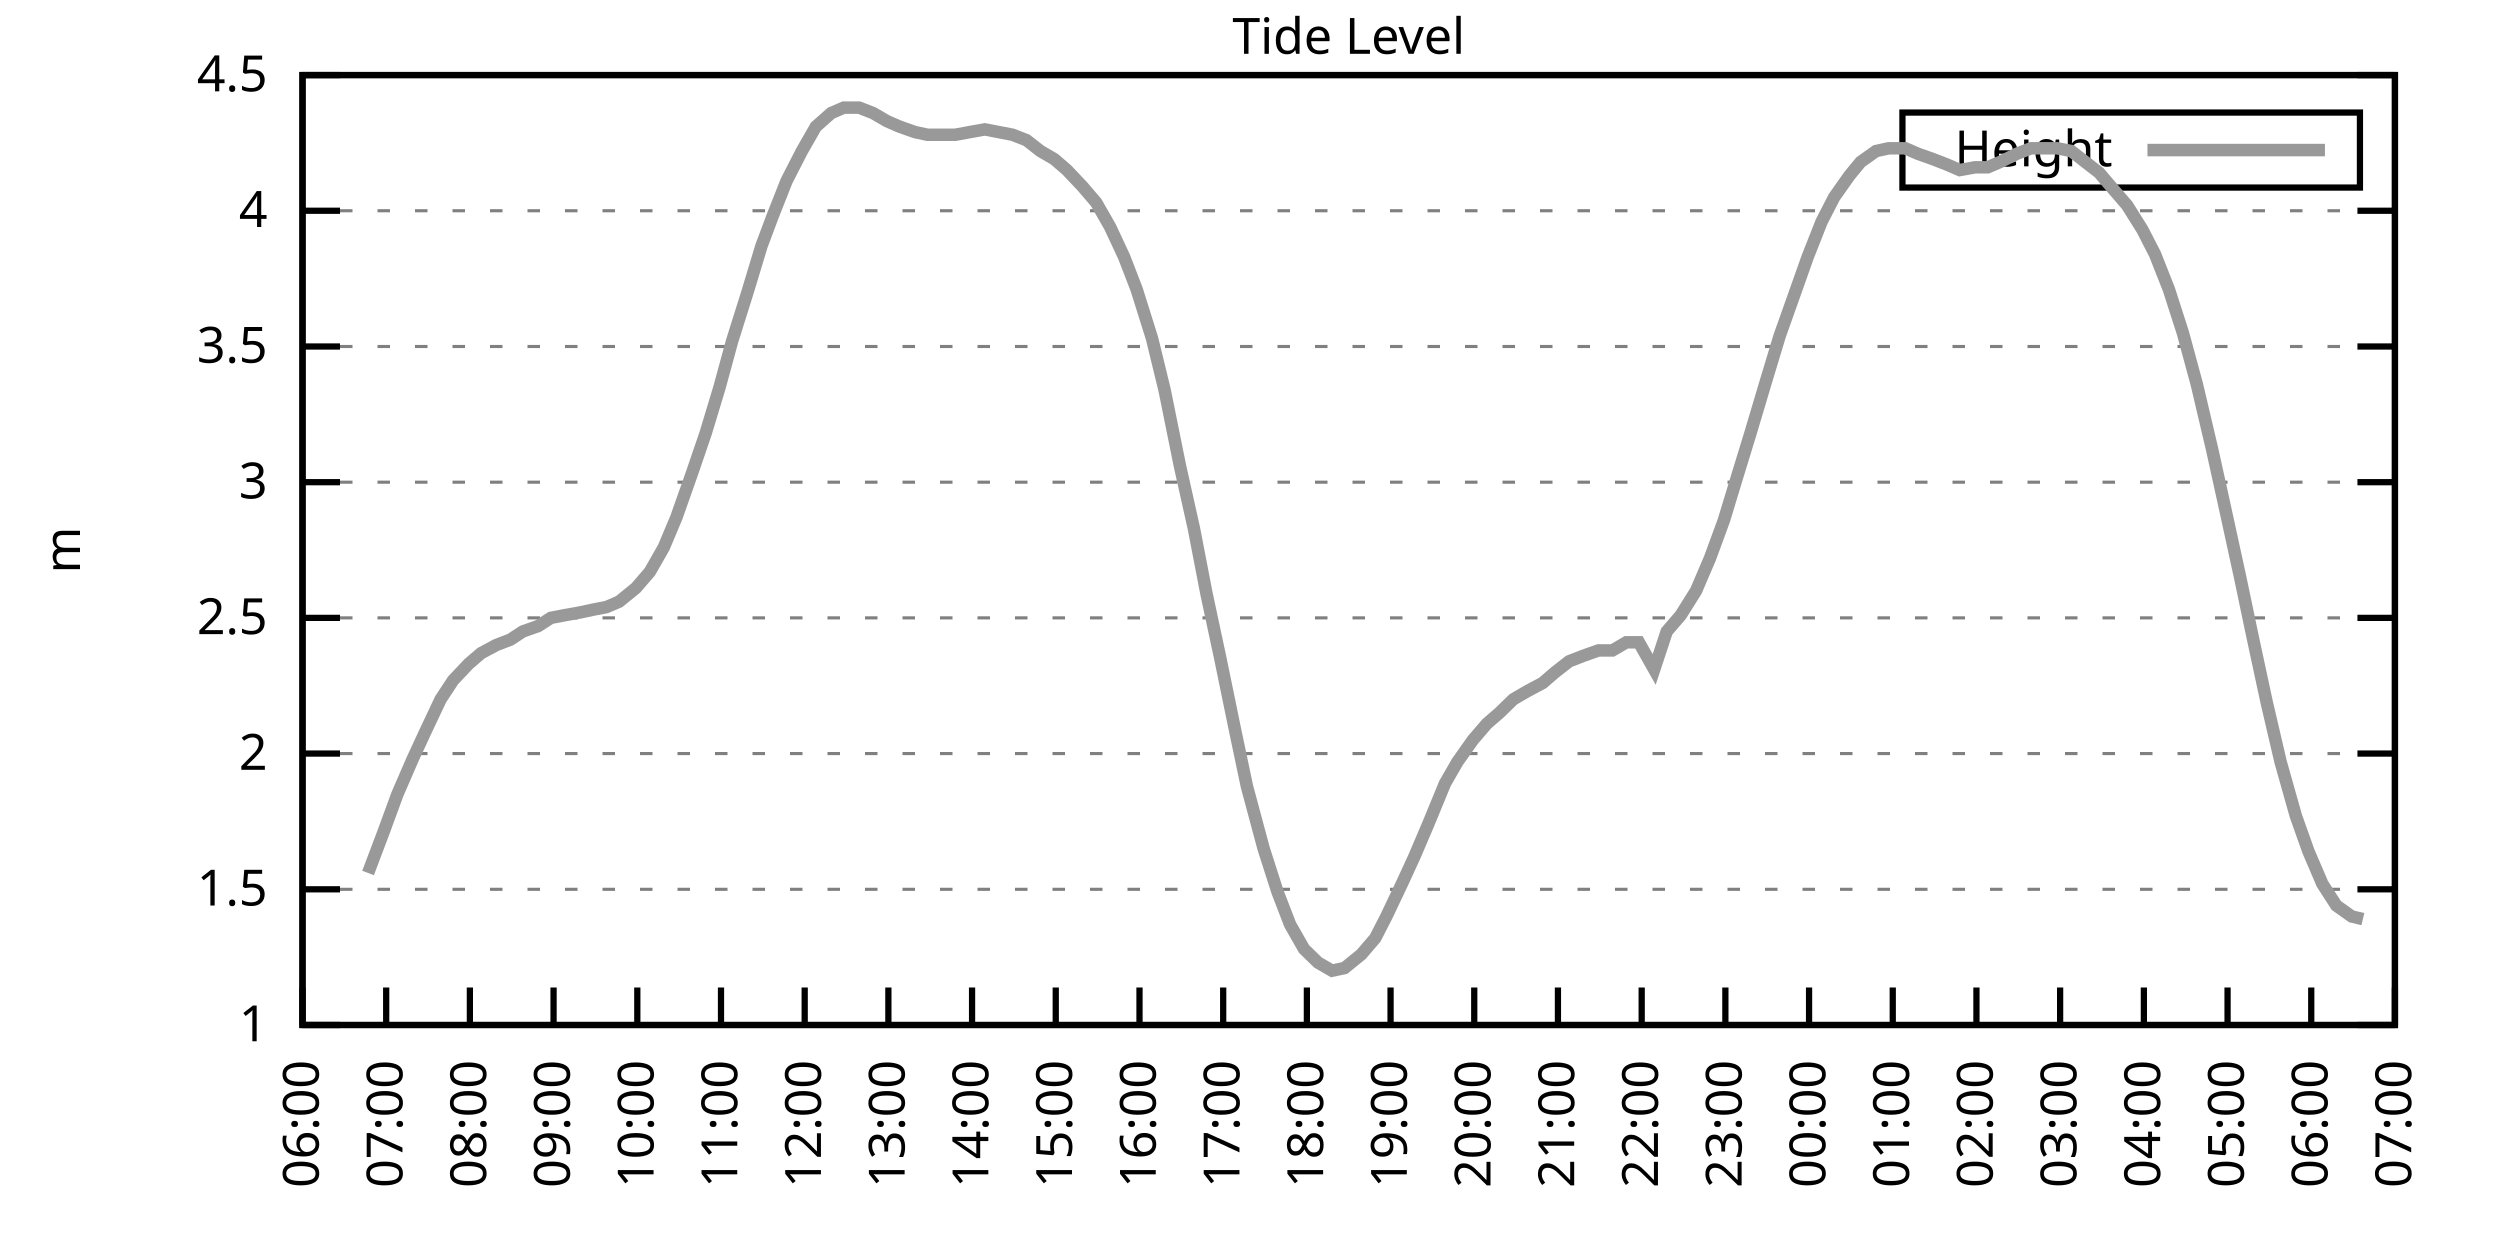
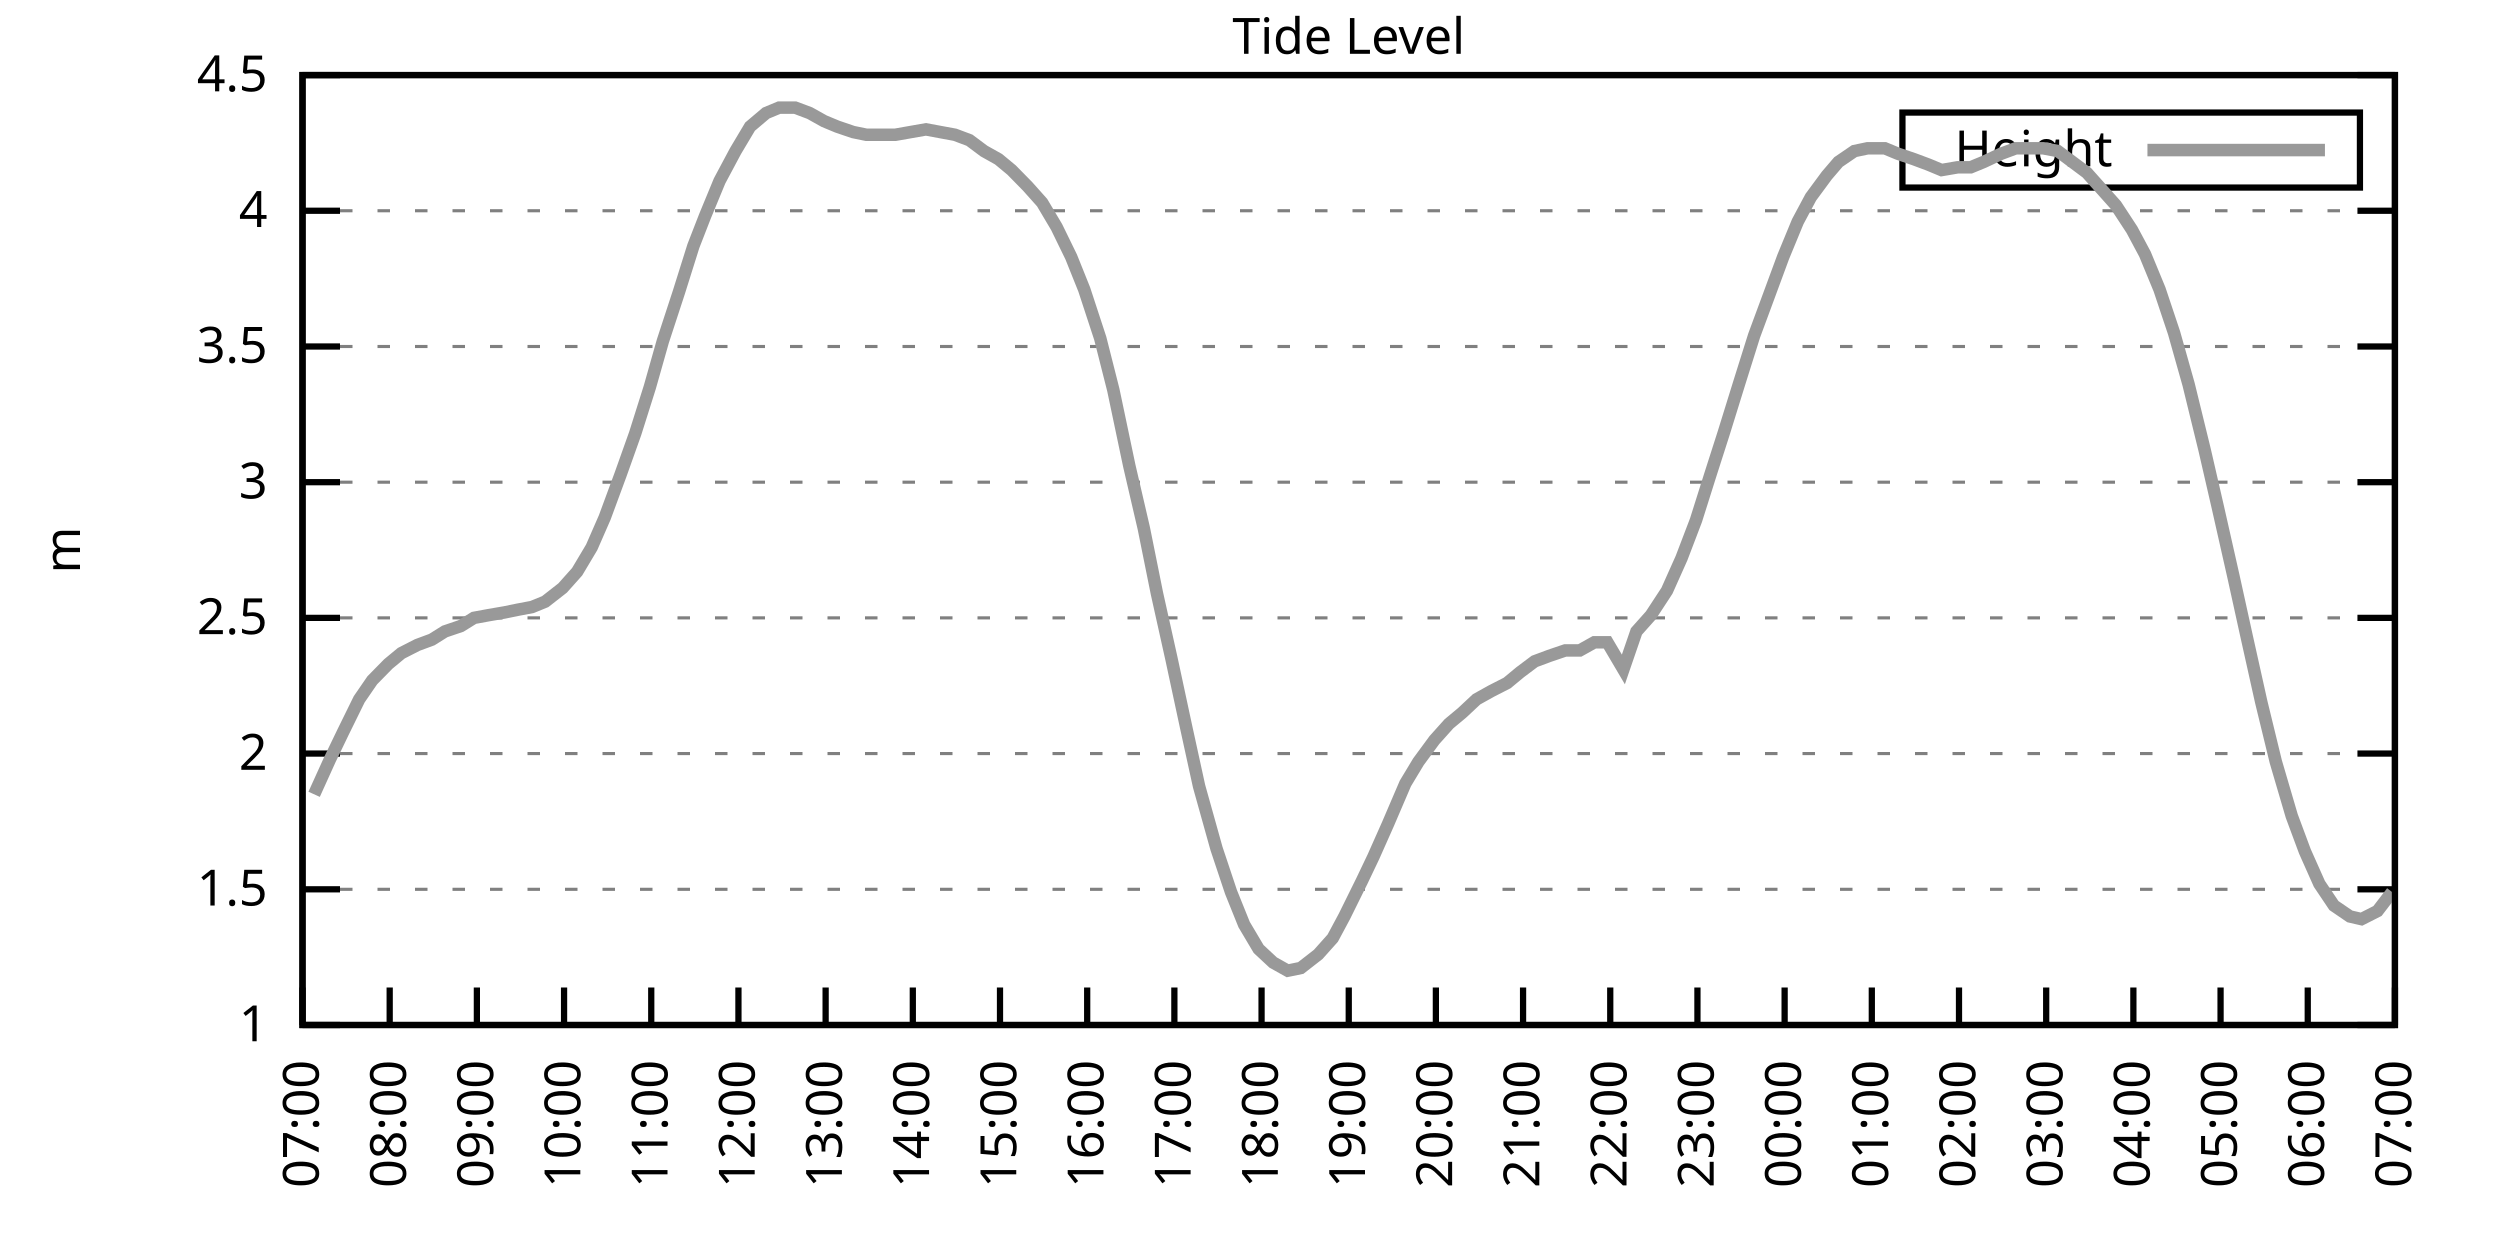
<svg xmlns="http://www.w3.org/2000/svg" xmlns:xlink="http://www.w3.org/1999/xlink" width="400" height="200" viewBox="0 0 400 200">
  <g id="gnuplot_canvas">
    <rect x="0" y="0" width="400" height="200" fill="none" />
    <defs>
      <circle id="gpDot" r="0.5" stroke-width="0.5" stroke="currentColor" />
      <path id="gpPt0" stroke-width="0.333" stroke="currentColor" d="M-1,0 h2 M0,-1 v2" />
      <path id="gpPt1" stroke-width="0.333" stroke="currentColor" d="M-1,-1 L1,1 M1,-1 L-1,1" />
      <path id="gpPt2" stroke-width="0.333" stroke="currentColor" d="M-1,0 L1,0 M0,-1 L0,1 M-1,-1 L1,1 M-1,1 L1,-1" />
      <rect id="gpPt3" stroke-width="0.333" stroke="currentColor" x="-1" y="-1" width="2" height="2" />
      <rect id="gpPt4" stroke-width="0.333" stroke="currentColor" fill="currentColor" x="-1" y="-1" width="2" height="2" />
      <circle id="gpPt5" stroke-width="0.333" stroke="currentColor" cx="0" cy="0" r="1" />
      <use xlink:href="#gpPt5" id="gpPt6" fill="currentColor" stroke="none" />
      <path id="gpPt7" stroke-width="0.333" stroke="currentColor" d="M0,-1.33 L-1.33,0.67 L1.33,0.67 z" />
      <use xlink:href="#gpPt7" id="gpPt8" fill="currentColor" stroke="none" />
      <use xlink:href="#gpPt7" id="gpPt9" stroke="currentColor" transform="rotate(180)" />
      <use xlink:href="#gpPt9" id="gpPt10" fill="currentColor" stroke="none" />
      <use xlink:href="#gpPt3" id="gpPt11" stroke="currentColor" transform="rotate(45)" />
      <use xlink:href="#gpPt11" id="gpPt12" fill="currentColor" stroke="none" />
      <path id="gpPt13" stroke-width="0.333" stroke="currentColor" d="M0,1.330 L1.265,0.411 L0.782,-1.067 L-0.782,-1.076 L-1.265,0.411 z" />
      <use xlink:href="#gpPt13" id="gpPt14" fill="currentColor" stroke="none" />
      <filter id="textbox" filterUnits="objectBoundingBox" x="0" y="0" height="1" width="1">
        <feFlood flood-color="white" flood-opacity="1" result="bgnd" />
        <feComposite in="SourceGraphic" in2="bgnd" operator="atop" />
      </filter>
      <filter id="greybox" filterUnits="objectBoundingBox" x="0" y="0" height="1" width="1">
        <feFlood flood-color="lightgrey" flood-opacity="1" result="grey" />
        <feComposite in="SourceGraphic" in2="grey" operator="atop" />
      </filter>
    </defs>
    <g fill="none" color="white" stroke="currentColor" stroke-width="1.00" stroke-linecap="butt" stroke-linejoin="miter">
</g>
    <g fill="none" color="black" stroke="currentColor" stroke-width="1.00" stroke-linecap="butt" stroke-linejoin="miter">
      <g stroke="none" shape-rendering="crispEdges">
        <polygon fill="rgb(255, 255, 255)" points="48.40,164.00 383.18,164.00 383.18,12.02 48.40,12.02 " />
      </g>
    </g>
    <g fill="none" color="black" stroke="currentColor" stroke-width="1.00" stroke-linecap="butt" stroke-linejoin="miter">
</g>
    <g fill="none" color="black" stroke="black" stroke-width="0.50" stroke-linecap="butt" stroke-linejoin="miter">
</g>
    <g fill="none" color="gray" stroke="currentColor" stroke-width="0.50" stroke-linecap="butt" stroke-linejoin="miter">
      <path stroke="gray" stroke-dasharray="2,4" class="gridline" d="M48.40,164.00 L383.19,164.00  " />
    </g>
    <g fill="none" color="gray" stroke="gray" stroke-width="1.00" stroke-linecap="butt" stroke-linejoin="miter">
</g>
    <g fill="none" color="black" stroke="currentColor" stroke-width="1.00" stroke-linecap="butt" stroke-linejoin="miter">
      <path stroke="black" d="M48.40,164.00 L54.40,164.00 M383.19,164.00 L377.19,164.00  " />
      <g transform="translate(42.80,166.60)" stroke="none" fill="black" font-family="Sans" font-size="8.00" text-anchor="end">
        <text>
          <tspan font-family="Sans"> 1</tspan>
        </text>
      </g>
    </g>
    <g fill="none" color="black" stroke="currentColor" stroke-width="1.00" stroke-linecap="butt" stroke-linejoin="miter">
</g>
    <g fill="none" color="black" stroke="black" stroke-width="0.50" stroke-linecap="butt" stroke-linejoin="miter">
</g>
    <g fill="none" color="gray" stroke="currentColor" stroke-width="0.50" stroke-linecap="butt" stroke-linejoin="miter">
      <path stroke="gray" stroke-dasharray="2,4" class="gridline" d="M48.40,142.29 L383.19,142.29  " />
    </g>
    <g fill="none" color="gray" stroke="gray" stroke-width="1.00" stroke-linecap="butt" stroke-linejoin="miter">
</g>
    <g fill="none" color="black" stroke="currentColor" stroke-width="1.00" stroke-linecap="butt" stroke-linejoin="miter">
      <path stroke="black" d="M48.40,142.29 L54.40,142.29 M383.19,142.29 L377.19,142.29  " />
      <g transform="translate(42.80,144.89)" stroke="none" fill="black" font-family="Sans" font-size="8.00" text-anchor="end">
        <text>
          <tspan font-family="Sans"> 1.5</tspan>
        </text>
      </g>
    </g>
    <g fill="none" color="black" stroke="currentColor" stroke-width="1.00" stroke-linecap="butt" stroke-linejoin="miter">
</g>
    <g fill="none" color="black" stroke="black" stroke-width="0.50" stroke-linecap="butt" stroke-linejoin="miter">
</g>
    <g fill="none" color="gray" stroke="currentColor" stroke-width="0.50" stroke-linecap="butt" stroke-linejoin="miter">
      <path stroke="gray" stroke-dasharray="2,4" class="gridline" d="M48.40,120.57 L383.19,120.57  " />
    </g>
    <g fill="none" color="gray" stroke="gray" stroke-width="1.00" stroke-linecap="butt" stroke-linejoin="miter">
</g>
    <g fill="none" color="black" stroke="currentColor" stroke-width="1.00" stroke-linecap="butt" stroke-linejoin="miter">
      <path stroke="black" d="M48.40,120.57 L54.40,120.57 M383.19,120.57 L377.19,120.57  " />
      <g transform="translate(42.80,123.17)" stroke="none" fill="black" font-family="Sans" font-size="8.00" text-anchor="end">
        <text>
          <tspan font-family="Sans"> 2</tspan>
        </text>
      </g>
    </g>
    <g fill="none" color="black" stroke="currentColor" stroke-width="1.00" stroke-linecap="butt" stroke-linejoin="miter">
</g>
    <g fill="none" color="black" stroke="black" stroke-width="0.50" stroke-linecap="butt" stroke-linejoin="miter">
</g>
    <g fill="none" color="gray" stroke="currentColor" stroke-width="0.50" stroke-linecap="butt" stroke-linejoin="miter">
      <path stroke="gray" stroke-dasharray="2,4" class="gridline" d="M48.40,98.86 L383.19,98.86  " />
    </g>
    <g fill="none" color="gray" stroke="gray" stroke-width="1.00" stroke-linecap="butt" stroke-linejoin="miter">
</g>
    <g fill="none" color="black" stroke="currentColor" stroke-width="1.00" stroke-linecap="butt" stroke-linejoin="miter">
      <path stroke="black" d="M48.40,98.86 L54.40,98.86 M383.19,98.86 L377.19,98.86  " />
      <g transform="translate(42.80,101.46)" stroke="none" fill="black" font-family="Sans" font-size="8.00" text-anchor="end">
        <text>
          <tspan font-family="Sans"> 2.5</tspan>
        </text>
      </g>
    </g>
    <g fill="none" color="black" stroke="currentColor" stroke-width="1.00" stroke-linecap="butt" stroke-linejoin="miter">
</g>
    <g fill="none" color="black" stroke="black" stroke-width="0.50" stroke-linecap="butt" stroke-linejoin="miter">
</g>
    <g fill="none" color="gray" stroke="currentColor" stroke-width="0.50" stroke-linecap="butt" stroke-linejoin="miter">
      <path stroke="gray" stroke-dasharray="2,4" class="gridline" d="M48.40,77.15 L383.19,77.15  " />
    </g>
    <g fill="none" color="gray" stroke="gray" stroke-width="1.00" stroke-linecap="butt" stroke-linejoin="miter">
</g>
    <g fill="none" color="black" stroke="currentColor" stroke-width="1.00" stroke-linecap="butt" stroke-linejoin="miter">
      <path stroke="black" d="M48.40,77.15 L54.40,77.15 M383.19,77.15 L377.19,77.15  " />
      <g transform="translate(42.80,79.75)" stroke="none" fill="black" font-family="Sans" font-size="8.00" text-anchor="end">
        <text>
          <tspan font-family="Sans"> 3</tspan>
        </text>
      </g>
    </g>
    <g fill="none" color="black" stroke="currentColor" stroke-width="1.00" stroke-linecap="butt" stroke-linejoin="miter">
</g>
    <g fill="none" color="black" stroke="black" stroke-width="0.50" stroke-linecap="butt" stroke-linejoin="miter">
</g>
    <g fill="none" color="gray" stroke="currentColor" stroke-width="0.50" stroke-linecap="butt" stroke-linejoin="miter">
      <path stroke="gray" stroke-dasharray="2,4" class="gridline" d="M48.40,55.44 L383.19,55.44  " />
    </g>
    <g fill="none" color="gray" stroke="gray" stroke-width="1.00" stroke-linecap="butt" stroke-linejoin="miter">
</g>
    <g fill="none" color="black" stroke="currentColor" stroke-width="1.00" stroke-linecap="butt" stroke-linejoin="miter">
      <path stroke="black" d="M48.40,55.44 L54.40,55.44 M383.19,55.44 L377.19,55.44  " />
      <g transform="translate(42.80,58.04)" stroke="none" fill="black" font-family="Sans" font-size="8.00" text-anchor="end">
        <text>
          <tspan font-family="Sans"> 3.5</tspan>
        </text>
      </g>
    </g>
    <g fill="none" color="black" stroke="currentColor" stroke-width="1.00" stroke-linecap="butt" stroke-linejoin="miter">
</g>
    <g fill="none" color="black" stroke="black" stroke-width="0.50" stroke-linecap="butt" stroke-linejoin="miter">
</g>
    <g fill="none" color="gray" stroke="currentColor" stroke-width="0.50" stroke-linecap="butt" stroke-linejoin="miter">
      <path stroke="gray" stroke-dasharray="2,4" class="gridline" d="M48.40,33.72 L383.19,33.72  " />
    </g>
    <g fill="none" color="gray" stroke="gray" stroke-width="1.00" stroke-linecap="butt" stroke-linejoin="miter">
</g>
    <g fill="none" color="black" stroke="currentColor" stroke-width="1.00" stroke-linecap="butt" stroke-linejoin="miter">
      <path stroke="black" d="M48.40,33.72 L54.40,33.72 M383.19,33.72 L377.19,33.72  " />
      <g transform="translate(42.80,36.32)" stroke="none" fill="black" font-family="Sans" font-size="8.00" text-anchor="end">
        <text>
          <tspan font-family="Sans"> 4</tspan>
        </text>
      </g>
    </g>
    <g fill="none" color="black" stroke="currentColor" stroke-width="1.00" stroke-linecap="butt" stroke-linejoin="miter">
</g>
    <g fill="none" color="black" stroke="black" stroke-width="0.50" stroke-linecap="butt" stroke-linejoin="miter">
</g>
    <g fill="none" color="gray" stroke="currentColor" stroke-width="0.50" stroke-linecap="butt" stroke-linejoin="miter">
      <path stroke="gray" stroke-dasharray="2,4" class="gridline" d="M48.40,12.01 L383.19,12.01  " />
    </g>
    <g fill="none" color="gray" stroke="gray" stroke-width="1.00" stroke-linecap="butt" stroke-linejoin="miter">
</g>
    <g fill="none" color="black" stroke="currentColor" stroke-width="1.00" stroke-linecap="butt" stroke-linejoin="miter">
      <path stroke="black" d="M48.40,12.01 L54.40,12.01 M383.19,12.01 L377.19,12.01  " />
      <g transform="translate(42.80,14.61)" stroke="none" fill="black" font-family="Sans" font-size="8.00" text-anchor="end">
        <text>
          <tspan font-family="Sans"> 4.5</tspan>
        </text>
      </g>
    </g>
    <g fill="none" color="black" stroke="currentColor" stroke-width="1.00" stroke-linecap="butt" stroke-linejoin="miter">
      <path stroke="black" d="M48.40,164.00 L48.40,158.00  " />
      <g transform="translate(51.00,169.60) rotate(270.00)" stroke="none" fill="black" font-family="Sans" font-size="8.00" text-anchor="end">
        <text>
-           <tspan font-family="Sans">06:00</tspan>
-         </text>
-       </g>
-     </g>
-     <g fill="none" color="black" stroke="currentColor" stroke-width="1.00" stroke-linecap="butt" stroke-linejoin="miter">
-       <path stroke="black" d="M61.79,164.00 L61.79,158.00  " />
-       <g transform="translate(64.39,169.60) rotate(270.00)" stroke="none" fill="black" font-family="Sans" font-size="8.00" text-anchor="end">
-         <text>
          <tspan font-family="Sans">07:00</tspan>
        </text>
      </g>
    </g>
    <g fill="none" color="black" stroke="currentColor" stroke-width="1.00" stroke-linecap="butt" stroke-linejoin="miter">
-       <path stroke="black" d="M75.18,164.00 L75.18,158.00  " />
-       <g transform="translate(77.78,169.60) rotate(270.00)" stroke="none" fill="black" font-family="Sans" font-size="8.00" text-anchor="end">
+       <path stroke="black" d="M62.35,164.00 L62.35,158.00  " />
+       <g transform="translate(64.95,169.60) rotate(270.00)" stroke="none" fill="black" font-family="Sans" font-size="8.00" text-anchor="end">
        <text>
          <tspan font-family="Sans">08:00</tspan>
        </text>
      </g>
    </g>
    <g fill="none" color="black" stroke="currentColor" stroke-width="1.00" stroke-linecap="butt" stroke-linejoin="miter">
-       <path stroke="black" d="M88.57,164.00 L88.57,158.00  " />
-       <g transform="translate(91.17,169.60) rotate(270.00)" stroke="none" fill="black" font-family="Sans" font-size="8.00" text-anchor="end">
+       <path stroke="black" d="M76.30,164.00 L76.30,158.00  " />
+       <g transform="translate(78.90,169.60) rotate(270.00)" stroke="none" fill="black" font-family="Sans" font-size="8.00" text-anchor="end">
        <text>
          <tspan font-family="Sans">09:00</tspan>
        </text>
      </g>
    </g>
    <g fill="none" color="black" stroke="currentColor" stroke-width="1.00" stroke-linecap="butt" stroke-linejoin="miter">
-       <path stroke="black" d="M101.97,164.00 L101.97,158.00  " />
-       <g transform="translate(104.57,169.60) rotate(270.00)" stroke="none" fill="black" font-family="Sans" font-size="8.00" text-anchor="end">
+       <path stroke="black" d="M90.25,164.00 L90.25,158.00  " />
+       <g transform="translate(92.85,169.60) rotate(270.00)" stroke="none" fill="black" font-family="Sans" font-size="8.00" text-anchor="end">
        <text>
          <tspan font-family="Sans">10:00</tspan>
        </text>
      </g>
    </g>
    <g fill="none" color="black" stroke="currentColor" stroke-width="1.00" stroke-linecap="butt" stroke-linejoin="miter">
-       <path stroke="black" d="M115.36,164.00 L115.36,158.00  " />
-       <g transform="translate(117.96,169.60) rotate(270.00)" stroke="none" fill="black" font-family="Sans" font-size="8.00" text-anchor="end">
+       <path stroke="black" d="M104.20,164.00 L104.20,158.00  " />
+       <g transform="translate(106.80,169.60) rotate(270.00)" stroke="none" fill="black" font-family="Sans" font-size="8.00" text-anchor="end">
        <text>
          <tspan font-family="Sans">11:00</tspan>
        </text>
      </g>
    </g>
    <g fill="none" color="black" stroke="currentColor" stroke-width="1.00" stroke-linecap="butt" stroke-linejoin="miter">
-       <path stroke="black" d="M128.75,164.00 L128.75,158.00  " />
-       <g transform="translate(131.35,169.60) rotate(270.00)" stroke="none" fill="black" font-family="Sans" font-size="8.00" text-anchor="end">
+       <path stroke="black" d="M118.15,164.00 L118.15,158.00  " />
+       <g transform="translate(120.75,169.60) rotate(270.00)" stroke="none" fill="black" font-family="Sans" font-size="8.00" text-anchor="end">
        <text>
          <tspan font-family="Sans">12:00</tspan>
        </text>
      </g>
    </g>
    <g fill="none" color="black" stroke="currentColor" stroke-width="1.00" stroke-linecap="butt" stroke-linejoin="miter">
-       <path stroke="black" d="M142.14,164.00 L142.14,158.00  " />
-       <g transform="translate(144.74,169.60) rotate(270.00)" stroke="none" fill="black" font-family="Sans" font-size="8.00" text-anchor="end">
+       <path stroke="black" d="M132.10,164.00 L132.10,158.00  " />
+       <g transform="translate(134.70,169.60) rotate(270.00)" stroke="none" fill="black" font-family="Sans" font-size="8.00" text-anchor="end">
        <text>
          <tspan font-family="Sans">13:00</tspan>
        </text>
      </g>
    </g>
    <g fill="none" color="black" stroke="currentColor" stroke-width="1.00" stroke-linecap="butt" stroke-linejoin="miter">
-       <path stroke="black" d="M155.53,164.00 L155.53,158.00  " />
-       <g transform="translate(158.13,169.60) rotate(270.00)" stroke="none" fill="black" font-family="Sans" font-size="8.00" text-anchor="end">
+       <path stroke="black" d="M146.05,164.00 L146.05,158.00  " />
+       <g transform="translate(148.65,169.60) rotate(270.00)" stroke="none" fill="black" font-family="Sans" font-size="8.00" text-anchor="end">
        <text>
          <tspan font-family="Sans">14:00</tspan>
        </text>
      </g>
    </g>
    <g fill="none" color="black" stroke="currentColor" stroke-width="1.00" stroke-linecap="butt" stroke-linejoin="miter">
-       <path stroke="black" d="M168.92,164.00 L168.92,158.00  " />
-       <g transform="translate(171.52,169.60) rotate(270.00)" stroke="none" fill="black" font-family="Sans" font-size="8.00" text-anchor="end">
+       <path stroke="black" d="M160.00,164.00 L160.00,158.00  " />
+       <g transform="translate(162.60,169.60) rotate(270.00)" stroke="none" fill="black" font-family="Sans" font-size="8.00" text-anchor="end">
        <text>
          <tspan font-family="Sans">15:00</tspan>
        </text>
      </g>
    </g>
    <g fill="none" color="black" stroke="currentColor" stroke-width="1.00" stroke-linecap="butt" stroke-linejoin="miter">
-       <path stroke="black" d="M182.32,164.00 L182.32,158.00  " />
-       <g transform="translate(184.92,169.60) rotate(270.00)" stroke="none" fill="black" font-family="Sans" font-size="8.00" text-anchor="end">
+       <path stroke="black" d="M173.95,164.00 L173.95,158.00  " />
+       <g transform="translate(176.55,169.60) rotate(270.00)" stroke="none" fill="black" font-family="Sans" font-size="8.00" text-anchor="end">
        <text>
          <tspan font-family="Sans">16:00</tspan>
        </text>
      </g>
    </g>
    <g fill="none" color="black" stroke="currentColor" stroke-width="1.00" stroke-linecap="butt" stroke-linejoin="miter">
-       <path stroke="black" d="M195.71,164.00 L195.71,158.00  " />
-       <g transform="translate(198.31,169.60) rotate(270.00)" stroke="none" fill="black" font-family="Sans" font-size="8.00" text-anchor="end">
+       <path stroke="black" d="M187.90,164.00 L187.90,158.00  " />
+       <g transform="translate(190.50,169.60) rotate(270.00)" stroke="none" fill="black" font-family="Sans" font-size="8.00" text-anchor="end">
        <text>
          <tspan font-family="Sans">17:00</tspan>
        </text>
      </g>
    </g>
    <g fill="none" color="black" stroke="currentColor" stroke-width="1.00" stroke-linecap="butt" stroke-linejoin="miter">
-       <path stroke="black" d="M209.10,164.00 L209.10,158.00  " />
-       <g transform="translate(211.70,169.60) rotate(270.00)" stroke="none" fill="black" font-family="Sans" font-size="8.00" text-anchor="end">
+       <path stroke="black" d="M201.85,164.00 L201.85,158.00  " />
+       <g transform="translate(204.45,169.60) rotate(270.00)" stroke="none" fill="black" font-family="Sans" font-size="8.00" text-anchor="end">
        <text>
          <tspan font-family="Sans">18:00</tspan>
        </text>
      </g>
    </g>
    <g fill="none" color="black" stroke="currentColor" stroke-width="1.00" stroke-linecap="butt" stroke-linejoin="miter">
-       <path stroke="black" d="M222.49,164.00 L222.49,158.00  " />
-       <g transform="translate(225.09,169.60) rotate(270.00)" stroke="none" fill="black" font-family="Sans" font-size="8.00" text-anchor="end">
+       <path stroke="black" d="M215.80,164.00 L215.80,158.00  " />
+       <g transform="translate(218.40,169.60) rotate(270.00)" stroke="none" fill="black" font-family="Sans" font-size="8.00" text-anchor="end">
        <text>
          <tspan font-family="Sans">19:00</tspan>
        </text>
      </g>
    </g>
    <g fill="none" color="black" stroke="currentColor" stroke-width="1.00" stroke-linecap="butt" stroke-linejoin="miter">
-       <path stroke="black" d="M235.88,164.00 L235.88,158.00  " />
-       <g transform="translate(238.48,169.60) rotate(270.00)" stroke="none" fill="black" font-family="Sans" font-size="8.00" text-anchor="end">
+       <path stroke="black" d="M229.74,164.00 L229.74,158.00  " />
+       <g transform="translate(232.34,169.60) rotate(270.00)" stroke="none" fill="black" font-family="Sans" font-size="8.00" text-anchor="end">
        <text>
          <tspan font-family="Sans">20:00</tspan>
        </text>
      </g>
    </g>
    <g fill="none" color="black" stroke="currentColor" stroke-width="1.00" stroke-linecap="butt" stroke-linejoin="miter">
-       <path stroke="black" d="M249.27,164.00 L249.27,158.00  " />
-       <g transform="translate(251.87,169.60) rotate(270.00)" stroke="none" fill="black" font-family="Sans" font-size="8.00" text-anchor="end">
+       <path stroke="black" d="M243.69,164.00 L243.69,158.00  " />
+       <g transform="translate(246.29,169.60) rotate(270.00)" stroke="none" fill="black" font-family="Sans" font-size="8.00" text-anchor="end">
        <text>
          <tspan font-family="Sans">21:00</tspan>
        </text>
      </g>
    </g>
    <g fill="none" color="black" stroke="currentColor" stroke-width="1.00" stroke-linecap="butt" stroke-linejoin="miter">
-       <path stroke="black" d="M262.67,164.00 L262.67,158.00  " />
-       <g transform="translate(265.27,169.60) rotate(270.00)" stroke="none" fill="black" font-family="Sans" font-size="8.00" text-anchor="end">
+       <path stroke="black" d="M257.64,164.00 L257.64,158.00  " />
+       <g transform="translate(260.24,169.60) rotate(270.00)" stroke="none" fill="black" font-family="Sans" font-size="8.00" text-anchor="end">
        <text>
          <tspan font-family="Sans">22:00</tspan>
        </text>
      </g>
    </g>
    <g fill="none" color="black" stroke="currentColor" stroke-width="1.00" stroke-linecap="butt" stroke-linejoin="miter">
-       <path stroke="black" d="M276.06,164.00 L276.06,158.00  " />
-       <g transform="translate(278.66,169.60) rotate(270.00)" stroke="none" fill="black" font-family="Sans" font-size="8.00" text-anchor="end">
+       <path stroke="black" d="M271.59,164.00 L271.59,158.00  " />
+       <g transform="translate(274.19,169.60) rotate(270.00)" stroke="none" fill="black" font-family="Sans" font-size="8.00" text-anchor="end">
        <text>
          <tspan font-family="Sans">23:00</tspan>
        </text>
      </g>
    </g>
    <g fill="none" color="black" stroke="currentColor" stroke-width="1.00" stroke-linecap="butt" stroke-linejoin="miter">
-       <path stroke="black" d="M289.45,164.00 L289.45,158.00  " />
-       <g transform="translate(292.05,169.60) rotate(270.00)" stroke="none" fill="black" font-family="Sans" font-size="8.00" text-anchor="end">
+       <path stroke="black" d="M285.54,164.00 L285.54,158.00  " />
+       <g transform="translate(288.14,169.60) rotate(270.00)" stroke="none" fill="black" font-family="Sans" font-size="8.00" text-anchor="end">
        <text>
          <tspan font-family="Sans">00:00</tspan>
        </text>
      </g>
    </g>
    <g fill="none" color="black" stroke="currentColor" stroke-width="1.00" stroke-linecap="butt" stroke-linejoin="miter">
-       <path stroke="black" d="M302.84,164.00 L302.84,158.00  " />
-       <g transform="translate(305.44,169.60) rotate(270.00)" stroke="none" fill="black" font-family="Sans" font-size="8.00" text-anchor="end">
+       <path stroke="black" d="M299.49,164.00 L299.49,158.00  " />
+       <g transform="translate(302.09,169.60) rotate(270.00)" stroke="none" fill="black" font-family="Sans" font-size="8.00" text-anchor="end">
        <text>
          <tspan font-family="Sans">01:00</tspan>
        </text>
      </g>
    </g>
    <g fill="none" color="black" stroke="currentColor" stroke-width="1.00" stroke-linecap="butt" stroke-linejoin="miter">
-       <path stroke="black" d="M316.23,164.00 L316.23,158.00  " />
-       <g transform="translate(318.83,169.60) rotate(270.00)" stroke="none" fill="black" font-family="Sans" font-size="8.00" text-anchor="end">
+       <path stroke="black" d="M313.44,164.00 L313.44,158.00  " />
+       <g transform="translate(316.04,169.60) rotate(270.00)" stroke="none" fill="black" font-family="Sans" font-size="8.00" text-anchor="end">
        <text>
          <tspan font-family="Sans">02:00</tspan>
        </text>
      </g>
    </g>
    <g fill="none" color="black" stroke="currentColor" stroke-width="1.00" stroke-linecap="butt" stroke-linejoin="miter">
-       <path stroke="black" d="M329.62,164.00 L329.62,158.00  " />
-       <g transform="translate(332.22,169.60) rotate(270.00)" stroke="none" fill="black" font-family="Sans" font-size="8.00" text-anchor="end">
+       <path stroke="black" d="M327.39,164.00 L327.39,158.00  " />
+       <g transform="translate(329.99,169.60) rotate(270.00)" stroke="none" fill="black" font-family="Sans" font-size="8.00" text-anchor="end">
        <text>
          <tspan font-family="Sans">03:00</tspan>
        </text>
      </g>
    </g>
    <g fill="none" color="black" stroke="currentColor" stroke-width="1.00" stroke-linecap="butt" stroke-linejoin="miter">
-       <path stroke="black" d="M343.02,164.00 L343.02,158.00  " />
-       <g transform="translate(345.62,169.60) rotate(270.00)" stroke="none" fill="black" font-family="Sans" font-size="8.00" text-anchor="end">
+       <path stroke="black" d="M341.34,164.00 L341.34,158.00  " />
+       <g transform="translate(343.94,169.60) rotate(270.00)" stroke="none" fill="black" font-family="Sans" font-size="8.00" text-anchor="end">
        <text>
          <tspan font-family="Sans">04:00</tspan>
        </text>
      </g>
    </g>
    <g fill="none" color="black" stroke="currentColor" stroke-width="1.00" stroke-linecap="butt" stroke-linejoin="miter">
-       <path stroke="black" d="M356.41,164.00 L356.41,158.00  " />
-       <g transform="translate(359.01,169.60) rotate(270.00)" stroke="none" fill="black" font-family="Sans" font-size="8.00" text-anchor="end">
+       <path stroke="black" d="M355.29,164.00 L355.29,158.00  " />
+       <g transform="translate(357.89,169.60) rotate(270.00)" stroke="none" fill="black" font-family="Sans" font-size="8.00" text-anchor="end">
        <text>
          <tspan font-family="Sans">05:00</tspan>
        </text>
      </g>
    </g>
    <g fill="none" color="black" stroke="currentColor" stroke-width="1.00" stroke-linecap="butt" stroke-linejoin="miter">
-       <path stroke="black" d="M369.80,164.00 L369.80,158.00  " />
-       <g transform="translate(372.40,169.60) rotate(270.00)" stroke="none" fill="black" font-family="Sans" font-size="8.00" text-anchor="end">
+       <path stroke="black" d="M369.24,164.00 L369.24,158.00  " />
+       <g transform="translate(371.84,169.60) rotate(270.00)" stroke="none" fill="black" font-family="Sans" font-size="8.00" text-anchor="end">
        <text>
          <tspan font-family="Sans">06:00</tspan>
        </text>
      </g>
    </g>
    <g fill="none" color="black" stroke="currentColor" stroke-width="1.00" stroke-linecap="butt" stroke-linejoin="miter">
      <path stroke="black" d="M383.19,164.00 L383.19,158.00  " />
      <g transform="translate(385.79,169.60) rotate(270.00)" stroke="none" fill="black" font-family="Sans" font-size="8.00" text-anchor="end">
        <text>
          <tspan font-family="Sans">07:00</tspan>
        </text>
      </g>
    </g>
    <g fill="none" color="black" stroke="currentColor" stroke-width="1.00" stroke-linecap="butt" stroke-linejoin="miter">
</g>
    <g fill="none" color="black" stroke="currentColor" stroke-width="1.00" stroke-linecap="butt" stroke-linejoin="miter">
      <path stroke="black" d="M48.40,12.01 L48.40,164.00 L383.19,164.00 L383.19,12.01 L48.40,12.01 Z  " />
    </g>
    <g fill="none" color="black" stroke="currentColor" stroke-width="1.00" stroke-linecap="butt" stroke-linejoin="miter">
</g>
    <g fill="none" color="black" stroke="currentColor" stroke-width="1.00" stroke-linecap="butt" stroke-linejoin="miter">
      <path stroke="black" d="M304.39,30.01 L304.39,18.01 L377.59,18.01 L377.59,30.01 L304.39,30.01 Z  " />
    </g>
    <g id="Tide_level_plot_1">
      <g fill="none" color="white" stroke="black" stroke-width="2.00" stroke-linecap="butt" stroke-linejoin="miter">
</g>
      <g fill="none" color="black" stroke="currentColor" stroke-width="2.00" stroke-linecap="butt" stroke-linejoin="miter">
        <g transform="translate(337.99,26.61)" stroke="none" fill="black" font-family="Sans" font-size="8.00" text-anchor="end">
          <text>
            <tspan font-family="Sans">Height</tspan>
          </text>
        </g>
      </g>
      <g fill="none" color="black" stroke="currentColor" stroke-width="2.00" stroke-linecap="butt" stroke-linejoin="miter">
-         <path stroke="rgb(153, 153, 153)" d="M343.59,24.01 L371.99,24.01 M58.89,139.68 L61.35,133.17 L63.58,127.09 L66.03,121.44 L68.04,117.10 L70.50,111.89   L72.50,108.85 L74.96,106.24 L76.97,104.51 L79.42,103.20 L81.66,102.34 L83.66,101.03 L86.12,100.16 L88.13,98.86   L90.36,98.43 L92.82,97.99 L94.82,97.56 L97.06,97.12 L99.06,96.26 L101.74,94.08 L103.98,91.48 L106.21,87.57   L108.22,82.79 L110.67,75.85 L112.90,69.33 L115.13,61.95 L117.14,54.57 L119.60,46.75 L121.83,39.37 L123.62,34.59   L125.85,28.95 L128.30,24.17 L130.54,20.26 L132.99,18.09 L135.00,17.22 L137.45,17.22 L139.69,18.09 L141.92,19.39   L143.93,20.26 L146.38,21.13 L148.39,21.56 L150.85,21.56 L152.85,21.56 L157.54,20.70 L159.77,21.13 L162.01,21.56   L164.24,22.43 L166.47,24.17 L168.70,25.47 L170.71,27.21 L173.17,29.81 L175.40,32.42 L177.63,36.33 L179.86,41.11   L181.87,46.32 L184.32,54.13 L186.33,62.38 L188.79,74.54 L191.02,84.53 L193.03,94.95 L195.26,105.38 L197.49,116.23   L199.50,125.79 L202.18,135.77 L204.41,142.72 L206.42,147.93 L208.65,151.84 L210.88,154.01 L213.12,155.31 L215.13,154.88   L217.80,152.71 L220.04,150.10 L221.82,146.63 L224.50,140.98 L226.29,137.08 L228.52,131.86 L231.20,125.35 L233.20,121.88   L235.66,118.40 L237.89,115.80 L239.90,114.06 L242.13,111.89 L244.36,110.59 L246.82,109.28 L248.83,107.55 L251.06,105.81   L253.29,104.94 L255.75,104.07 L257.98,104.07 L260.21,102.77 L262.22,102.77 L264.67,107.11 L266.68,101.03 L268.92,98.43   L271.37,94.52 L273.60,89.31 L275.83,83.23 L278.07,75.85 L280.07,69.33 L282.53,61.08 L284.76,53.70 L286.77,48.05   L289.23,41.11 L291.46,35.46 L293.47,31.55 L295.92,28.08 L297.71,25.91 L300.16,24.17 L302.17,23.73 L304.85,23.73   L306.86,24.60 L309.31,25.47 L311.54,26.34 L313.55,27.21 L316.01,26.77 L318.02,26.77 L320.03,25.91 L322.70,24.60   L324.94,23.73 L326.95,23.73 L329.18,23.73 L331.41,24.17 L333.64,25.91 L335.87,27.64 L338.10,30.25 L340.34,32.85   L342.79,36.76 L344.80,40.67 L347.03,46.32 L349.26,53.26 L351.50,61.52 L353.95,71.94 L355.96,81.06 L358.42,92.35   L360.42,101.90 L362.66,112.32 L364.89,121.88 L367.34,130.56 L369.35,136.21 L371.58,141.42 L373.82,144.89 L376.27,146.63   L378.06,147.06  " />
+         <path stroke="rgb(153, 153, 153)" d="M343.59,24.01 L371.99,24.01 M50.26,127.09 L52.82,121.44 L54.91,117.10 L57.47,111.89 L59.56,108.85 L62.12,106.24   L64.21,104.51 L66.77,103.20 L69.09,102.34 L71.18,101.03 L73.74,100.16 L75.83,98.86 L78.16,98.43 L80.72,97.99   L82.81,97.56 L85.13,97.12 L87.23,96.26 L90.02,94.08 L92.34,91.48 L94.67,87.57 L96.76,82.79 L99.32,75.85   L101.64,69.33 L103.97,61.95 L106.06,54.57 L108.62,46.75 L110.94,39.37 L112.80,34.59 L115.13,28.95 L117.68,24.17   L120.01,20.26 L122.57,18.09 L124.66,17.22 L127.22,17.22 L129.54,18.09 L131.87,19.39 L133.96,20.26 L136.51,21.13   L138.61,21.56 L141.16,21.56 L143.26,21.56 L148.14,20.70 L150.46,21.13 L152.79,21.56 L155.11,22.43 L157.44,24.17   L159.76,25.47 L161.86,27.21 L164.41,29.81 L166.74,32.42 L169.06,36.33 L171.39,41.11 L173.48,46.32 L176.04,54.13   L178.13,62.38 L180.69,74.54 L183.01,84.53 L185.11,94.95 L187.43,105.38 L189.76,116.23 L191.85,125.79 L194.64,135.77   L196.96,142.72 L199.06,147.93 L201.38,151.84 L203.71,154.01 L206.03,155.31 L208.12,154.88 L210.91,152.71 L213.24,150.10   L215.10,146.63 L217.89,140.98 L219.75,137.08 L222.07,131.86 L224.86,125.35 L226.95,121.88 L229.51,118.40 L231.84,115.80   L233.93,114.06 L236.25,111.89 L238.58,110.59 L241.14,109.28 L243.23,107.55 L245.55,105.81 L247.88,104.94 L250.44,104.07   L252.76,104.07 L255.09,102.77 L257.18,102.77 L259.74,107.11 L261.83,101.03 L264.15,98.43 L266.71,94.52 L269.04,89.31   L271.36,83.23 L273.69,75.85 L275.78,69.33 L278.34,61.08 L280.66,53.70 L282.75,48.05 L285.31,41.11 L287.64,35.46   L289.73,31.55 L292.29,28.08 L294.15,25.91 L296.70,24.17 L298.80,23.73 L301.58,23.73 L303.68,24.60 L306.23,25.47   L308.56,26.34 L310.65,27.21 L313.21,26.77 L315.30,26.77 L317.39,25.91 L320.18,24.60 L322.51,23.73 L324.60,23.73   L326.93,23.73 L329.25,24.17 L331.58,25.91 L333.90,27.64 L336.23,30.25 L338.55,32.85 L341.11,36.76 L343.20,40.67   L345.53,46.32 L347.85,53.26 L350.18,61.52 L352.73,71.94 L354.83,81.06 L357.38,92.35 L359.48,101.90 L361.80,112.32   L364.13,121.88 L366.68,130.56 L368.78,136.21 L371.10,141.42 L373.43,144.89 L375.98,146.63 L377.84,147.06 L380.40,145.76   L382.73,142.72  " />
      </g>
    </g>
    <g fill="none" color="black" stroke="currentColor" stroke-width="2.00" stroke-linecap="butt" stroke-linejoin="miter">
</g>
    <g fill="none" color="black" stroke="black" stroke-width="1.00" stroke-linecap="butt" stroke-linejoin="miter">
</g>
    <g fill="none" color="black" stroke="currentColor" stroke-width="1.00" stroke-linecap="butt" stroke-linejoin="miter">
      <path stroke="black" d="M48.40,12.01 L48.40,164.00 L383.19,164.00 L383.19,12.01 L48.40,12.01 Z  " />
      <g transform="translate(12.80,88.01) rotate(270.00)" stroke="none" fill="black" font-family="Sans" font-size="8.00" text-anchor="middle">
        <text>
          <tspan font-family="Sans">m</tspan>
        </text>
      </g>
    </g>
    <g fill="none" color="black" stroke="currentColor" stroke-width="1.00" stroke-linecap="butt" stroke-linejoin="miter">
</g>
    <g fill="none" color="black" stroke="currentColor" stroke-width="1.00" stroke-linecap="butt" stroke-linejoin="miter">
      <g transform="translate(215.79,8.61)" stroke="none" fill="black" font-family="Sans" font-size="8.00" text-anchor="middle">
        <text>
          <tspan font-family="Sans">Tide Level</tspan>
        </text>
      </g>
    </g>
    <g fill="none" color="black" stroke="currentColor" stroke-width="1.00" stroke-linecap="butt" stroke-linejoin="miter">
</g>
  </g>
</svg>
